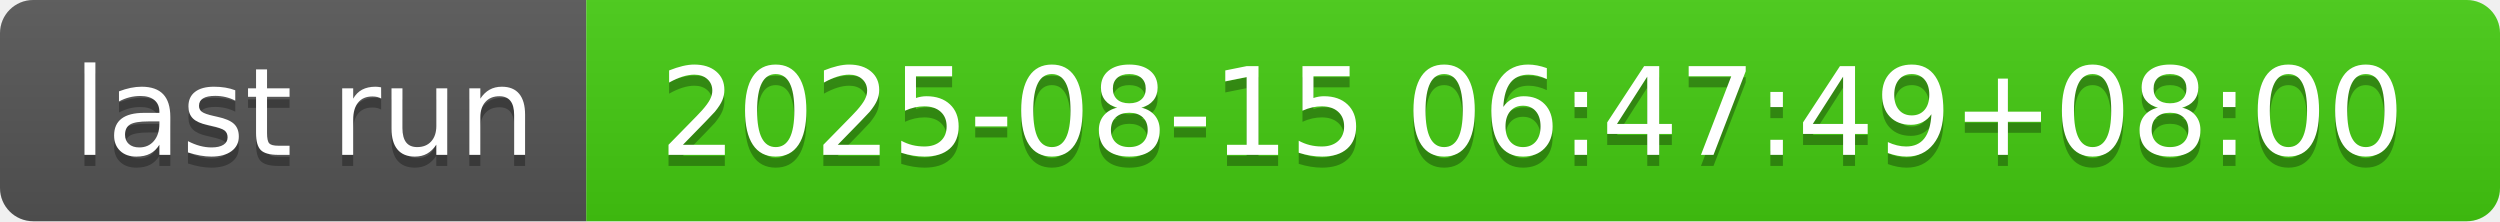
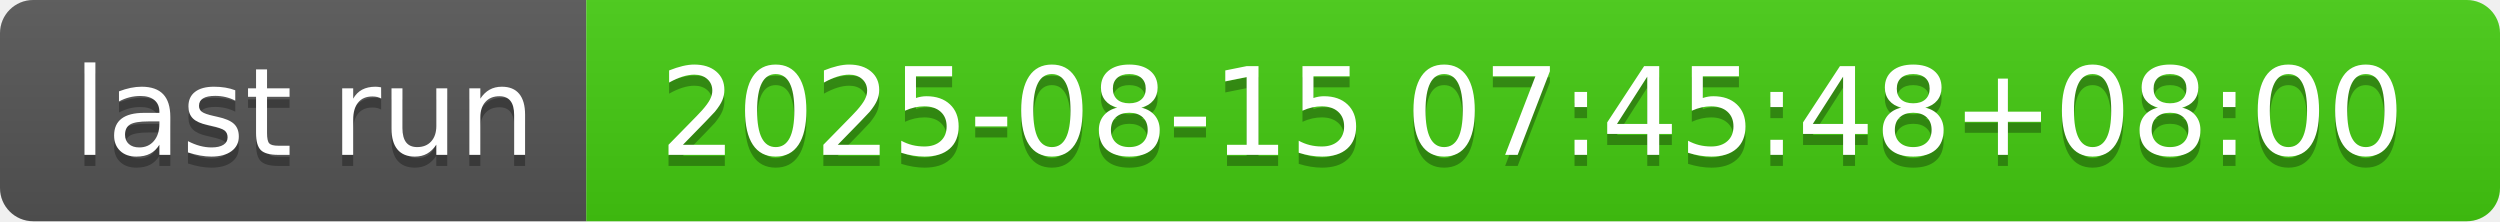
- <svg xmlns="http://www.w3.org/2000/svg" width="226" height="20" role="img" aria-label="last run: 2025-08-15 06:47:49+08:00">
+ <svg xmlns="http://www.w3.org/2000/svg" width="226" height="20" role="img" aria-label="last run: 2025-08-15 07:45:48+08:00">
  <linearGradient id="s" x2="0" y2="100%">
    <stop offset="0" stop-color="#bbb" stop-opacity=".1" />
    <stop offset="1" stop-opacity=".1" />
  </linearGradient>
  <clipPath id="r">
    <rect width="226" height="20" rx="3" fill="#fff" />
  </clipPath>
  <g clip-path="url(#r)">
    <rect width="53" height="20" fill="#555" />
    <rect x="53" width="173" height="20" fill="#4c1" />
    <rect width="226" height="20" fill="url(#s)" />
  </g>
  <g fill="#fff" text-anchor="middle" font-family="Verdana,Geneva,DejaVu Sans,sans-serif" text-rendering="geometricPrecision" font-size="110">
    <text aria-hidden="true" x="275" y="150" fill="#010101" fill-opacity=".3" transform="scale(.1)" textLength="430">last run</text>
    <text x="275" y="140" transform="scale(.1)" fill="#fff" textLength="430">last run</text>
-     <text aria-hidden="true" x="1385" y="150" fill="#010101" fill-opacity=".3" transform="scale(.1)" textLength="1630">2025-08-15 06:47:49+08:00</text>
-     <text x="1385" y="140" transform="scale(.1)" fill="#fff" textLength="1630">2025-08-15 06:47:49+08:00</text>
+     <text aria-hidden="true" x="1385" y="150" fill="#010101" fill-opacity=".3" transform="scale(.1)" textLength="1630">2025-08-15 07:45:48+08:00</text>
+     <text x="1385" y="140" transform="scale(.1)" fill="#fff" textLength="1630">2025-08-15 07:45:48+08:00</text>
  </g>
</svg>
